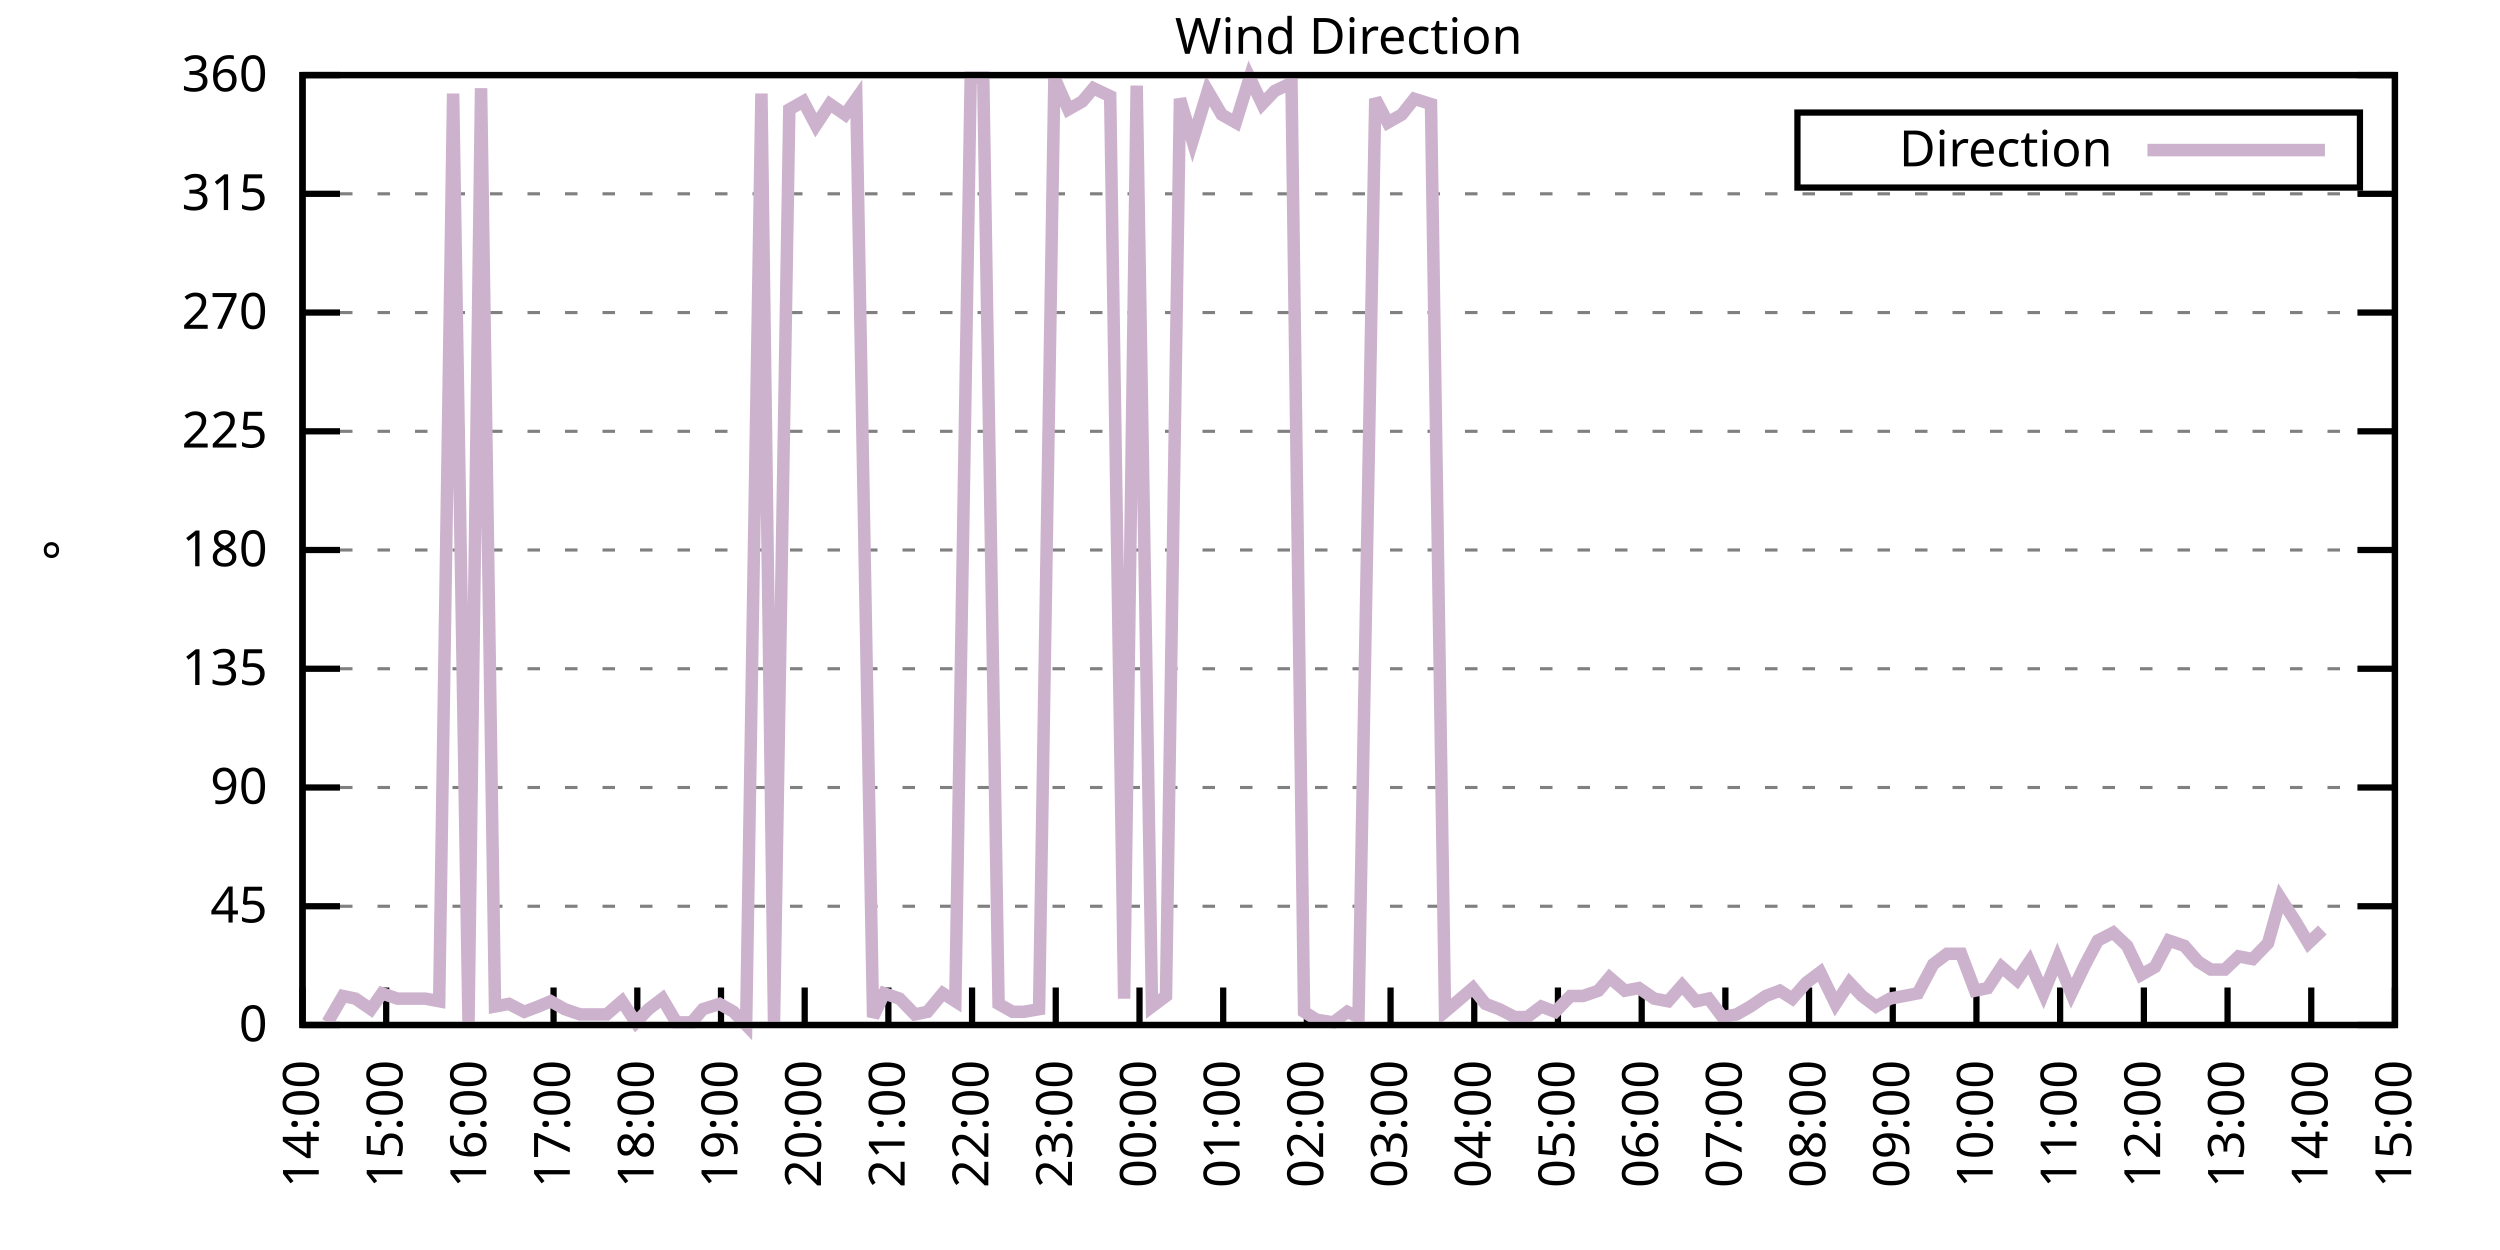
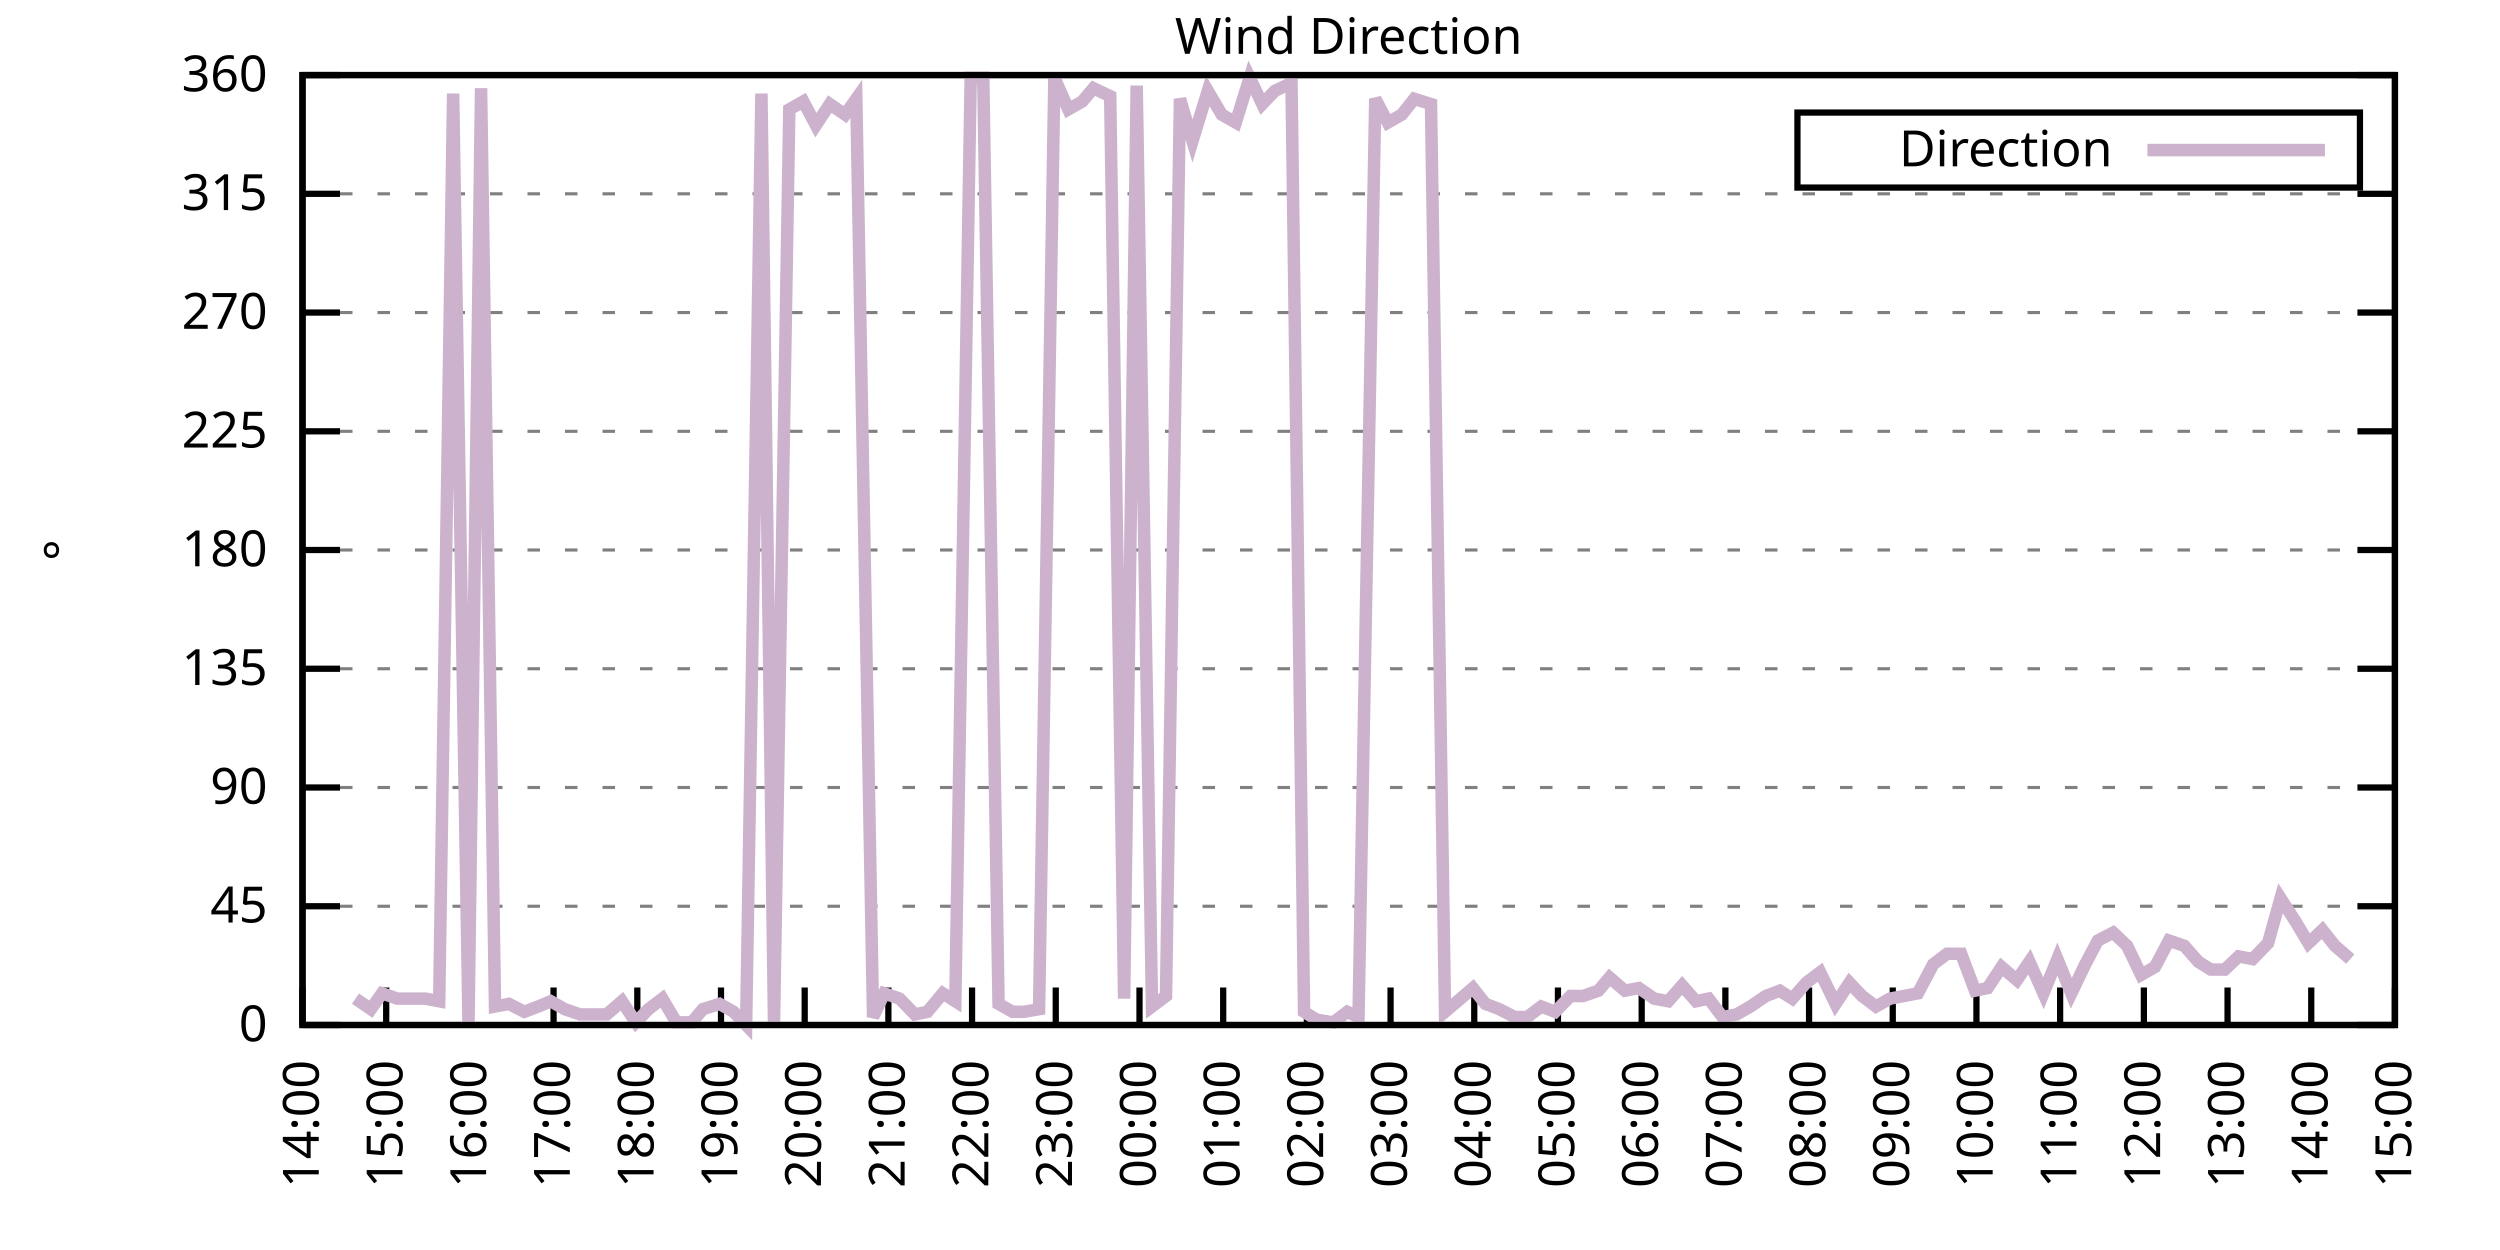
<svg xmlns="http://www.w3.org/2000/svg" xmlns:xlink="http://www.w3.org/1999/xlink" width="400" height="200" viewBox="0 0 400 200">
  <g id="gnuplot_canvas">
    <rect x="0" y="0" width="400" height="200" fill="none" />
    <defs>
      <circle id="gpDot" r="0.5" stroke-width="0.5" stroke="currentColor" />
      <path id="gpPt0" stroke-width="0.333" stroke="currentColor" d="M-1,0 h2 M0,-1 v2" />
      <path id="gpPt1" stroke-width="0.333" stroke="currentColor" d="M-1,-1 L1,1 M1,-1 L-1,1" />
      <path id="gpPt2" stroke-width="0.333" stroke="currentColor" d="M-1,0 L1,0 M0,-1 L0,1 M-1,-1 L1,1 M-1,1 L1,-1" />
      <rect id="gpPt3" stroke-width="0.333" stroke="currentColor" x="-1" y="-1" width="2" height="2" />
      <rect id="gpPt4" stroke-width="0.333" stroke="currentColor" fill="currentColor" x="-1" y="-1" width="2" height="2" />
      <circle id="gpPt5" stroke-width="0.333" stroke="currentColor" cx="0" cy="0" r="1" />
      <use xlink:href="#gpPt5" id="gpPt6" fill="currentColor" stroke="none" />
      <path id="gpPt7" stroke-width="0.333" stroke="currentColor" d="M0,-1.33 L-1.33,0.67 L1.33,0.67 z" />
      <use xlink:href="#gpPt7" id="gpPt8" fill="currentColor" stroke="none" />
      <use xlink:href="#gpPt7" id="gpPt9" stroke="currentColor" transform="rotate(180)" />
      <use xlink:href="#gpPt9" id="gpPt10" fill="currentColor" stroke="none" />
      <use xlink:href="#gpPt3" id="gpPt11" stroke="currentColor" transform="rotate(45)" />
      <use xlink:href="#gpPt11" id="gpPt12" fill="currentColor" stroke="none" />
      <path id="gpPt13" stroke-width="0.333" stroke="currentColor" d="M0,1.330 L1.265,0.411 L0.782,-1.067 L-0.782,-1.076 L-1.265,0.411 z" />
      <use xlink:href="#gpPt13" id="gpPt14" fill="currentColor" stroke="none" />
      <filter id="textbox" filterUnits="objectBoundingBox" x="0" y="0" height="1" width="1">
        <feFlood flood-color="white" flood-opacity="1" result="bgnd" />
        <feComposite in="SourceGraphic" in2="bgnd" operator="atop" />
      </filter>
      <filter id="greybox" filterUnits="objectBoundingBox" x="0" y="0" height="1" width="1">
        <feFlood flood-color="lightgrey" flood-opacity="1" result="grey" />
        <feComposite in="SourceGraphic" in2="grey" operator="atop" />
      </filter>
    </defs>
    <g fill="none" color="white" stroke="currentColor" stroke-width="1.00" stroke-linecap="butt" stroke-linejoin="miter">
</g>
    <g fill="none" color="black" stroke="currentColor" stroke-width="1.00" stroke-linecap="butt" stroke-linejoin="miter">
      <g stroke="none" shape-rendering="crispEdges">
        <polygon fill="rgb(255, 255, 255)" points="48.40,164.00 383.18,164.00 383.18,12.02 48.40,12.02 " />
      </g>
    </g>
    <g fill="none" color="black" stroke="currentColor" stroke-width="1.00" stroke-linecap="butt" stroke-linejoin="miter">
</g>
    <g fill="none" color="black" stroke="black" stroke-width="0.50" stroke-linecap="butt" stroke-linejoin="miter">
</g>
    <g fill="none" color="gray" stroke="currentColor" stroke-width="0.50" stroke-linecap="butt" stroke-linejoin="miter">
      <path stroke="gray" stroke-dasharray="2,4" class="gridline" d="M48.40,164.00 L383.19,164.00  " />
    </g>
    <g fill="none" color="gray" stroke="gray" stroke-width="1.00" stroke-linecap="butt" stroke-linejoin="miter">
</g>
    <g fill="none" color="black" stroke="currentColor" stroke-width="1.00" stroke-linecap="butt" stroke-linejoin="miter">
      <path stroke="black" d="M48.40,164.00 L54.40,164.00 M383.19,164.00 L377.19,164.00  " />
      <g transform="translate(42.80,166.60)" stroke="none" fill="black" font-family="Sans" font-size="8.00" text-anchor="end">
        <text>
          <tspan font-family="Sans"> 0</tspan>
        </text>
      </g>
    </g>
    <g fill="none" color="black" stroke="currentColor" stroke-width="1.00" stroke-linecap="butt" stroke-linejoin="miter">
</g>
    <g fill="none" color="black" stroke="black" stroke-width="0.50" stroke-linecap="butt" stroke-linejoin="miter">
</g>
    <g fill="none" color="gray" stroke="currentColor" stroke-width="0.50" stroke-linecap="butt" stroke-linejoin="miter">
      <path stroke="gray" stroke-dasharray="2,4" class="gridline" d="M48.40,145.00 L383.19,145.00  " />
    </g>
    <g fill="none" color="gray" stroke="gray" stroke-width="1.00" stroke-linecap="butt" stroke-linejoin="miter">
</g>
    <g fill="none" color="black" stroke="currentColor" stroke-width="1.00" stroke-linecap="butt" stroke-linejoin="miter">
      <path stroke="black" d="M48.40,145.00 L54.40,145.00 M383.19,145.00 L377.19,145.00  " />
      <g transform="translate(42.80,147.60)" stroke="none" fill="black" font-family="Sans" font-size="8.00" text-anchor="end">
        <text>
          <tspan font-family="Sans"> 45</tspan>
        </text>
      </g>
    </g>
    <g fill="none" color="black" stroke="currentColor" stroke-width="1.00" stroke-linecap="butt" stroke-linejoin="miter">
</g>
    <g fill="none" color="black" stroke="black" stroke-width="0.50" stroke-linecap="butt" stroke-linejoin="miter">
</g>
    <g fill="none" color="gray" stroke="currentColor" stroke-width="0.50" stroke-linecap="butt" stroke-linejoin="miter">
      <path stroke="gray" stroke-dasharray="2,4" class="gridline" d="M48.40,126.00 L383.19,126.00  " />
    </g>
    <g fill="none" color="gray" stroke="gray" stroke-width="1.00" stroke-linecap="butt" stroke-linejoin="miter">
</g>
    <g fill="none" color="black" stroke="currentColor" stroke-width="1.00" stroke-linecap="butt" stroke-linejoin="miter">
      <path stroke="black" d="M48.40,126.00 L54.40,126.00 M383.19,126.00 L377.19,126.00  " />
      <g transform="translate(42.80,128.60)" stroke="none" fill="black" font-family="Sans" font-size="8.00" text-anchor="end">
        <text>
          <tspan font-family="Sans"> 90</tspan>
        </text>
      </g>
    </g>
    <g fill="none" color="black" stroke="currentColor" stroke-width="1.00" stroke-linecap="butt" stroke-linejoin="miter">
</g>
    <g fill="none" color="black" stroke="black" stroke-width="0.50" stroke-linecap="butt" stroke-linejoin="miter">
</g>
    <g fill="none" color="gray" stroke="currentColor" stroke-width="0.50" stroke-linecap="butt" stroke-linejoin="miter">
      <path stroke="gray" stroke-dasharray="2,4" class="gridline" d="M48.40,107.00 L383.19,107.00  " />
    </g>
    <g fill="none" color="gray" stroke="gray" stroke-width="1.00" stroke-linecap="butt" stroke-linejoin="miter">
</g>
    <g fill="none" color="black" stroke="currentColor" stroke-width="1.00" stroke-linecap="butt" stroke-linejoin="miter">
      <path stroke="black" d="M48.40,107.00 L54.40,107.00 M383.19,107.00 L377.19,107.00  " />
      <g transform="translate(42.80,109.60)" stroke="none" fill="black" font-family="Sans" font-size="8.00" text-anchor="end">
        <text>
          <tspan font-family="Sans"> 135</tspan>
        </text>
      </g>
    </g>
    <g fill="none" color="black" stroke="currentColor" stroke-width="1.00" stroke-linecap="butt" stroke-linejoin="miter">
</g>
    <g fill="none" color="black" stroke="black" stroke-width="0.50" stroke-linecap="butt" stroke-linejoin="miter">
</g>
    <g fill="none" color="gray" stroke="currentColor" stroke-width="0.50" stroke-linecap="butt" stroke-linejoin="miter">
      <path stroke="gray" stroke-dasharray="2,4" class="gridline" d="M48.40,88.00 L383.19,88.00  " />
    </g>
    <g fill="none" color="gray" stroke="gray" stroke-width="1.00" stroke-linecap="butt" stroke-linejoin="miter">
</g>
    <g fill="none" color="black" stroke="currentColor" stroke-width="1.00" stroke-linecap="butt" stroke-linejoin="miter">
      <path stroke="black" d="M48.40,88.00 L54.40,88.00 M383.19,88.00 L377.19,88.00  " />
      <g transform="translate(42.80,90.60)" stroke="none" fill="black" font-family="Sans" font-size="8.00" text-anchor="end">
        <text>
          <tspan font-family="Sans"> 180</tspan>
        </text>
      </g>
    </g>
    <g fill="none" color="black" stroke="currentColor" stroke-width="1.00" stroke-linecap="butt" stroke-linejoin="miter">
</g>
    <g fill="none" color="black" stroke="black" stroke-width="0.50" stroke-linecap="butt" stroke-linejoin="miter">
</g>
    <g fill="none" color="gray" stroke="currentColor" stroke-width="0.50" stroke-linecap="butt" stroke-linejoin="miter">
      <path stroke="gray" stroke-dasharray="2,4" class="gridline" d="M48.40,69.01 L383.19,69.01  " />
    </g>
    <g fill="none" color="gray" stroke="gray" stroke-width="1.00" stroke-linecap="butt" stroke-linejoin="miter">
</g>
    <g fill="none" color="black" stroke="currentColor" stroke-width="1.00" stroke-linecap="butt" stroke-linejoin="miter">
      <path stroke="black" d="M48.40,69.01 L54.40,69.01 M383.19,69.01 L377.19,69.01  " />
      <g transform="translate(42.80,71.61)" stroke="none" fill="black" font-family="Sans" font-size="8.00" text-anchor="end">
        <text>
          <tspan font-family="Sans"> 225</tspan>
        </text>
      </g>
    </g>
    <g fill="none" color="black" stroke="currentColor" stroke-width="1.00" stroke-linecap="butt" stroke-linejoin="miter">
</g>
    <g fill="none" color="black" stroke="black" stroke-width="0.50" stroke-linecap="butt" stroke-linejoin="miter">
</g>
    <g fill="none" color="gray" stroke="currentColor" stroke-width="0.50" stroke-linecap="butt" stroke-linejoin="miter">
      <path stroke="gray" stroke-dasharray="2,4" class="gridline" d="M48.40,50.01 L383.19,50.01  " />
    </g>
    <g fill="none" color="gray" stroke="gray" stroke-width="1.00" stroke-linecap="butt" stroke-linejoin="miter">
</g>
    <g fill="none" color="black" stroke="currentColor" stroke-width="1.00" stroke-linecap="butt" stroke-linejoin="miter">
      <path stroke="black" d="M48.40,50.01 L54.40,50.01 M383.19,50.01 L377.19,50.01  " />
      <g transform="translate(42.80,52.61)" stroke="none" fill="black" font-family="Sans" font-size="8.00" text-anchor="end">
        <text>
          <tspan font-family="Sans"> 270</tspan>
        </text>
      </g>
    </g>
    <g fill="none" color="black" stroke="currentColor" stroke-width="1.00" stroke-linecap="butt" stroke-linejoin="miter">
</g>
    <g fill="none" color="black" stroke="black" stroke-width="0.50" stroke-linecap="butt" stroke-linejoin="miter">
</g>
    <g fill="none" color="gray" stroke="currentColor" stroke-width="0.50" stroke-linecap="butt" stroke-linejoin="miter">
      <path stroke="gray" stroke-dasharray="2,4" class="gridline" d="M48.40,31.01 L383.19,31.01  " />
    </g>
    <g fill="none" color="gray" stroke="gray" stroke-width="1.00" stroke-linecap="butt" stroke-linejoin="miter">
</g>
    <g fill="none" color="black" stroke="currentColor" stroke-width="1.00" stroke-linecap="butt" stroke-linejoin="miter">
      <path stroke="black" d="M48.40,31.01 L54.40,31.01 M383.19,31.01 L377.19,31.01  " />
      <g transform="translate(42.80,33.61)" stroke="none" fill="black" font-family="Sans" font-size="8.00" text-anchor="end">
        <text>
          <tspan font-family="Sans"> 315</tspan>
        </text>
      </g>
    </g>
    <g fill="none" color="black" stroke="currentColor" stroke-width="1.00" stroke-linecap="butt" stroke-linejoin="miter">
</g>
    <g fill="none" color="black" stroke="black" stroke-width="0.50" stroke-linecap="butt" stroke-linejoin="miter">
</g>
    <g fill="none" color="gray" stroke="currentColor" stroke-width="0.50" stroke-linecap="butt" stroke-linejoin="miter">
      <path stroke="gray" stroke-dasharray="2,4" class="gridline" d="M48.40,12.01 L383.19,12.01  " />
    </g>
    <g fill="none" color="gray" stroke="gray" stroke-width="1.00" stroke-linecap="butt" stroke-linejoin="miter">
</g>
    <g fill="none" color="black" stroke="currentColor" stroke-width="1.00" stroke-linecap="butt" stroke-linejoin="miter">
      <path stroke="black" d="M48.40,12.01 L54.40,12.01 M383.19,12.01 L377.19,12.01  " />
      <g transform="translate(42.80,14.61)" stroke="none" fill="black" font-family="Sans" font-size="8.00" text-anchor="end">
        <text>
          <tspan font-family="Sans"> 360</tspan>
        </text>
      </g>
    </g>
    <g fill="none" color="black" stroke="currentColor" stroke-width="1.00" stroke-linecap="butt" stroke-linejoin="miter">
      <path stroke="black" d="M48.40,164.00 L48.40,158.00  " />
      <g transform="translate(51.00,169.60) rotate(270.00)" stroke="none" fill="black" font-family="Sans" font-size="8.00" text-anchor="end">
        <text>
          <tspan font-family="Sans">14:00</tspan>
        </text>
      </g>
    </g>
    <g fill="none" color="black" stroke="currentColor" stroke-width="1.00" stroke-linecap="butt" stroke-linejoin="miter">
      <path stroke="black" d="M61.79,164.00 L61.79,158.00  " />
      <g transform="translate(64.39,169.60) rotate(270.00)" stroke="none" fill="black" font-family="Sans" font-size="8.00" text-anchor="end">
        <text>
          <tspan font-family="Sans">15:00</tspan>
        </text>
      </g>
    </g>
    <g fill="none" color="black" stroke="currentColor" stroke-width="1.00" stroke-linecap="butt" stroke-linejoin="miter">
      <path stroke="black" d="M75.18,164.00 L75.18,158.00  " />
      <g transform="translate(77.78,169.60) rotate(270.00)" stroke="none" fill="black" font-family="Sans" font-size="8.00" text-anchor="end">
        <text>
          <tspan font-family="Sans">16:00</tspan>
        </text>
      </g>
    </g>
    <g fill="none" color="black" stroke="currentColor" stroke-width="1.00" stroke-linecap="butt" stroke-linejoin="miter">
      <path stroke="black" d="M88.57,164.00 L88.57,158.00  " />
      <g transform="translate(91.17,169.60) rotate(270.00)" stroke="none" fill="black" font-family="Sans" font-size="8.00" text-anchor="end">
        <text>
          <tspan font-family="Sans">17:00</tspan>
        </text>
      </g>
    </g>
    <g fill="none" color="black" stroke="currentColor" stroke-width="1.00" stroke-linecap="butt" stroke-linejoin="miter">
      <path stroke="black" d="M101.97,164.00 L101.97,158.00  " />
      <g transform="translate(104.57,169.60) rotate(270.00)" stroke="none" fill="black" font-family="Sans" font-size="8.00" text-anchor="end">
        <text>
          <tspan font-family="Sans">18:00</tspan>
        </text>
      </g>
    </g>
    <g fill="none" color="black" stroke="currentColor" stroke-width="1.00" stroke-linecap="butt" stroke-linejoin="miter">
      <path stroke="black" d="M115.36,164.00 L115.36,158.00  " />
      <g transform="translate(117.96,169.60) rotate(270.00)" stroke="none" fill="black" font-family="Sans" font-size="8.00" text-anchor="end">
        <text>
          <tspan font-family="Sans">19:00</tspan>
        </text>
      </g>
    </g>
    <g fill="none" color="black" stroke="currentColor" stroke-width="1.00" stroke-linecap="butt" stroke-linejoin="miter">
      <path stroke="black" d="M128.75,164.00 L128.75,158.00  " />
      <g transform="translate(131.35,169.60) rotate(270.00)" stroke="none" fill="black" font-family="Sans" font-size="8.00" text-anchor="end">
        <text>
          <tspan font-family="Sans">20:00</tspan>
        </text>
      </g>
    </g>
    <g fill="none" color="black" stroke="currentColor" stroke-width="1.00" stroke-linecap="butt" stroke-linejoin="miter">
      <path stroke="black" d="M142.14,164.00 L142.14,158.00  " />
      <g transform="translate(144.74,169.60) rotate(270.00)" stroke="none" fill="black" font-family="Sans" font-size="8.00" text-anchor="end">
        <text>
          <tspan font-family="Sans">21:00</tspan>
        </text>
      </g>
    </g>
    <g fill="none" color="black" stroke="currentColor" stroke-width="1.00" stroke-linecap="butt" stroke-linejoin="miter">
      <path stroke="black" d="M155.53,164.00 L155.53,158.00  " />
      <g transform="translate(158.13,169.60) rotate(270.00)" stroke="none" fill="black" font-family="Sans" font-size="8.00" text-anchor="end">
        <text>
          <tspan font-family="Sans">22:00</tspan>
        </text>
      </g>
    </g>
    <g fill="none" color="black" stroke="currentColor" stroke-width="1.00" stroke-linecap="butt" stroke-linejoin="miter">
      <path stroke="black" d="M168.92,164.00 L168.92,158.00  " />
      <g transform="translate(171.52,169.60) rotate(270.00)" stroke="none" fill="black" font-family="Sans" font-size="8.00" text-anchor="end">
        <text>
          <tspan font-family="Sans">23:00</tspan>
        </text>
      </g>
    </g>
    <g fill="none" color="black" stroke="currentColor" stroke-width="1.00" stroke-linecap="butt" stroke-linejoin="miter">
      <path stroke="black" d="M182.32,164.00 L182.32,158.00  " />
      <g transform="translate(184.92,169.60) rotate(270.00)" stroke="none" fill="black" font-family="Sans" font-size="8.00" text-anchor="end">
        <text>
          <tspan font-family="Sans">00:00</tspan>
        </text>
      </g>
    </g>
    <g fill="none" color="black" stroke="currentColor" stroke-width="1.00" stroke-linecap="butt" stroke-linejoin="miter">
      <path stroke="black" d="M195.71,164.00 L195.71,158.00  " />
      <g transform="translate(198.31,169.60) rotate(270.00)" stroke="none" fill="black" font-family="Sans" font-size="8.00" text-anchor="end">
        <text>
          <tspan font-family="Sans">01:00</tspan>
        </text>
      </g>
    </g>
    <g fill="none" color="black" stroke="currentColor" stroke-width="1.00" stroke-linecap="butt" stroke-linejoin="miter">
      <path stroke="black" d="M209.10,164.00 L209.10,158.00  " />
      <g transform="translate(211.70,169.60) rotate(270.00)" stroke="none" fill="black" font-family="Sans" font-size="8.00" text-anchor="end">
        <text>
          <tspan font-family="Sans">02:00</tspan>
        </text>
      </g>
    </g>
    <g fill="none" color="black" stroke="currentColor" stroke-width="1.00" stroke-linecap="butt" stroke-linejoin="miter">
      <path stroke="black" d="M222.49,164.00 L222.49,158.00  " />
      <g transform="translate(225.09,169.60) rotate(270.00)" stroke="none" fill="black" font-family="Sans" font-size="8.00" text-anchor="end">
        <text>
          <tspan font-family="Sans">03:00</tspan>
        </text>
      </g>
    </g>
    <g fill="none" color="black" stroke="currentColor" stroke-width="1.00" stroke-linecap="butt" stroke-linejoin="miter">
      <path stroke="black" d="M235.88,164.00 L235.88,158.00  " />
      <g transform="translate(238.48,169.60) rotate(270.00)" stroke="none" fill="black" font-family="Sans" font-size="8.00" text-anchor="end">
        <text>
          <tspan font-family="Sans">04:00</tspan>
        </text>
      </g>
    </g>
    <g fill="none" color="black" stroke="currentColor" stroke-width="1.00" stroke-linecap="butt" stroke-linejoin="miter">
      <path stroke="black" d="M249.27,164.00 L249.27,158.00  " />
      <g transform="translate(251.87,169.60) rotate(270.00)" stroke="none" fill="black" font-family="Sans" font-size="8.00" text-anchor="end">
        <text>
          <tspan font-family="Sans">05:00</tspan>
        </text>
      </g>
    </g>
    <g fill="none" color="black" stroke="currentColor" stroke-width="1.00" stroke-linecap="butt" stroke-linejoin="miter">
      <path stroke="black" d="M262.67,164.00 L262.67,158.00  " />
      <g transform="translate(265.27,169.60) rotate(270.00)" stroke="none" fill="black" font-family="Sans" font-size="8.00" text-anchor="end">
        <text>
          <tspan font-family="Sans">06:00</tspan>
        </text>
      </g>
    </g>
    <g fill="none" color="black" stroke="currentColor" stroke-width="1.00" stroke-linecap="butt" stroke-linejoin="miter">
      <path stroke="black" d="M276.06,164.00 L276.06,158.00  " />
      <g transform="translate(278.66,169.60) rotate(270.00)" stroke="none" fill="black" font-family="Sans" font-size="8.00" text-anchor="end">
        <text>
          <tspan font-family="Sans">07:00</tspan>
        </text>
      </g>
    </g>
    <g fill="none" color="black" stroke="currentColor" stroke-width="1.00" stroke-linecap="butt" stroke-linejoin="miter">
      <path stroke="black" d="M289.45,164.00 L289.45,158.00  " />
      <g transform="translate(292.05,169.60) rotate(270.00)" stroke="none" fill="black" font-family="Sans" font-size="8.00" text-anchor="end">
        <text>
          <tspan font-family="Sans">08:00</tspan>
        </text>
      </g>
    </g>
    <g fill="none" color="black" stroke="currentColor" stroke-width="1.00" stroke-linecap="butt" stroke-linejoin="miter">
      <path stroke="black" d="M302.84,164.00 L302.84,158.00  " />
      <g transform="translate(305.44,169.60) rotate(270.00)" stroke="none" fill="black" font-family="Sans" font-size="8.00" text-anchor="end">
        <text>
          <tspan font-family="Sans">09:00</tspan>
        </text>
      </g>
    </g>
    <g fill="none" color="black" stroke="currentColor" stroke-width="1.00" stroke-linecap="butt" stroke-linejoin="miter">
      <path stroke="black" d="M316.23,164.00 L316.23,158.00  " />
      <g transform="translate(318.83,169.60) rotate(270.00)" stroke="none" fill="black" font-family="Sans" font-size="8.00" text-anchor="end">
        <text>
          <tspan font-family="Sans">10:00</tspan>
        </text>
      </g>
    </g>
    <g fill="none" color="black" stroke="currentColor" stroke-width="1.00" stroke-linecap="butt" stroke-linejoin="miter">
      <path stroke="black" d="M329.62,164.00 L329.62,158.00  " />
      <g transform="translate(332.22,169.60) rotate(270.00)" stroke="none" fill="black" font-family="Sans" font-size="8.00" text-anchor="end">
        <text>
          <tspan font-family="Sans">11:00</tspan>
        </text>
      </g>
    </g>
    <g fill="none" color="black" stroke="currentColor" stroke-width="1.00" stroke-linecap="butt" stroke-linejoin="miter">
      <path stroke="black" d="M343.02,164.00 L343.02,158.00  " />
      <g transform="translate(345.62,169.60) rotate(270.00)" stroke="none" fill="black" font-family="Sans" font-size="8.00" text-anchor="end">
        <text>
          <tspan font-family="Sans">12:00</tspan>
        </text>
      </g>
    </g>
    <g fill="none" color="black" stroke="currentColor" stroke-width="1.00" stroke-linecap="butt" stroke-linejoin="miter">
      <path stroke="black" d="M356.41,164.00 L356.41,158.00  " />
      <g transform="translate(359.01,169.60) rotate(270.00)" stroke="none" fill="black" font-family="Sans" font-size="8.00" text-anchor="end">
        <text>
          <tspan font-family="Sans">13:00</tspan>
        </text>
      </g>
    </g>
    <g fill="none" color="black" stroke="currentColor" stroke-width="1.00" stroke-linecap="butt" stroke-linejoin="miter">
      <path stroke="black" d="M369.80,164.00 L369.80,158.00  " />
      <g transform="translate(372.40,169.60) rotate(270.00)" stroke="none" fill="black" font-family="Sans" font-size="8.00" text-anchor="end">
        <text>
          <tspan font-family="Sans">14:00</tspan>
        </text>
      </g>
    </g>
    <g fill="none" color="black" stroke="currentColor" stroke-width="1.00" stroke-linecap="butt" stroke-linejoin="miter">
      <path stroke="black" d="M383.19,164.00 L383.19,158.00  " />
      <g transform="translate(385.79,169.60) rotate(270.00)" stroke="none" fill="black" font-family="Sans" font-size="8.00" text-anchor="end">
        <text>
          <tspan font-family="Sans">15:00</tspan>
        </text>
      </g>
    </g>
    <g fill="none" color="black" stroke="currentColor" stroke-width="1.00" stroke-linecap="butt" stroke-linejoin="miter">
</g>
    <g fill="none" color="black" stroke="currentColor" stroke-width="1.00" stroke-linecap="butt" stroke-linejoin="miter">
      <path stroke="black" d="M48.40,12.01 L48.40,164.00 L383.19,164.00 L383.19,12.01 L48.40,12.01 Z  " />
    </g>
    <g fill="none" color="black" stroke="currentColor" stroke-width="1.00" stroke-linecap="butt" stroke-linejoin="miter">
</g>
    <g fill="none" color="black" stroke="currentColor" stroke-width="1.00" stroke-linecap="butt" stroke-linejoin="miter">
      <path stroke="black" d="M287.59,30.01 L287.59,18.01 L377.59,18.01 L377.59,30.01 L287.59,30.01 Z  " />
    </g>
    <g id="Wind_direction_plot_1">
      <g fill="none" color="white" stroke="black" stroke-width="2.00" stroke-linecap="butt" stroke-linejoin="miter">
</g>
      <g fill="none" color="black" stroke="currentColor" stroke-width="2.00" stroke-linecap="butt" stroke-linejoin="miter">
        <g transform="translate(337.99,26.61)" stroke="none" fill="black" font-family="Sans" font-size="8.00" text-anchor="end">
          <text>
            <tspan font-family="Sans">Direction</tspan>
          </text>
        </g>
      </g>
      <g fill="none" color="black" stroke="currentColor" stroke-width="2.00" stroke-linecap="butt" stroke-linejoin="miter">
-         <path stroke="rgb(204, 178, 204)" d="M343.59,24.01 L371.99,24.01 M52.42,163.58 L54.87,159.36 L56.88,159.78 L59.34,161.47 L61.12,158.93 L63.58,159.78   L65.81,159.78 L68.04,159.78 L70.27,160.20 L72.50,14.97 L74.96,163.58 L76.97,14.12 L79.20,161.04 L81.43,160.62   L83.89,161.89 L86.12,161.04 L88.13,160.20 L90.36,161.47 L92.82,162.31 L94.82,162.31 L97.06,162.31 L99.51,160.20   L101.74,163.58 L103.75,161.47 L105.98,159.78 L108.22,163.58 L110.67,163.58 L112.46,161.47 L115.13,160.62 L117.37,161.89   L119.38,164.00 L121.83,14.97 L123.84,163.58 L126.29,17.50 L128.53,16.23 L130.54,20.03 L132.77,16.65 L135.22,18.34   L137.01,15.81 L139.69,162.73 L141.47,158.93 L143.93,159.78 L146.38,162.31 L148.39,161.89 L150.85,158.93 L152.85,160.20   L155.31,12.43 L157.32,12.43 L159.77,160.62 L162.01,161.89 L163.79,161.89 L166.25,161.47 L168.70,12.43 L170.93,17.50   L173.17,16.23 L174.95,14.12 L177.63,15.39 L179.86,159.78 L181.87,13.70 L184.32,161.04 L186.56,159.36 L188.79,15.81   L190.80,22.56 L193.25,14.54 L195.48,18.34 L197.72,19.61 L199.95,12.43 L201.96,16.65 L203.97,14.54 L206.64,13.28   L208.65,161.89 L210.66,163.16 L213.34,163.58 L215.57,161.89 L217.36,162.73 L220.04,15.81 L222.04,19.61 L224.28,18.34   L226.29,15.81 L228.96,16.65 L231.20,161.89 L233.20,160.20 L235.66,158.09 L237.67,160.62 L239.90,161.47 L242.36,162.73   L244.36,162.73 L246.60,161.04 L248.83,161.89 L251.28,159.36 L253.29,159.36 L255.75,158.51 L257.53,156.40 L259.99,158.51   L262.22,158.09 L264.67,159.78 L266.91,160.20 L269.14,157.67 L271.37,160.20 L273.38,159.78 L275.61,162.73 L277.84,162.31   L280.07,161.04 L282.53,159.36 L284.76,158.51 L286.77,159.78 L289.00,157.24 L291.23,155.56 L293.69,160.62 L295.92,157.24   L297.93,159.36 L300.16,161.04 L302.39,159.78 L304.63,159.36 L306.86,158.93 L309.31,154.29 L311.54,152.60 L313.78,152.60   L316.01,158.51 L318.02,158.09 L320.25,154.71 L322.70,156.82 L324.71,153.87 L326.95,158.93 L329.18,153.45 L331.41,158.93   L333.64,154.29 L335.65,150.49 L338.10,149.22 L340.34,151.33 L342.57,155.98 L344.80,154.71 L347.03,150.49 L349.49,151.33   L351.72,153.87 L353.73,155.13 L355.96,155.13 L358.19,153.02 L360.42,153.45 L362.88,150.91 L364.89,143.73 L367.34,147.53   L369.35,150.91 L371.58,148.80  " />
+         <path stroke="rgb(204, 178, 204)" d="M343.59,24.01 L371.99,24.01 M56.88,159.78 L59.34,161.47 L61.12,158.93 L63.58,159.78 L65.81,159.78 L68.04,159.78   L70.27,160.20 L72.50,14.97 L74.96,163.58 L76.97,14.12 L79.20,161.04 L81.43,160.62 L83.89,161.89 L86.12,161.04   L88.13,160.20 L90.36,161.47 L92.82,162.31 L94.82,162.31 L97.06,162.31 L99.51,160.20 L101.74,163.58 L103.75,161.47   L105.98,159.78 L108.22,163.58 L110.67,163.58 L112.46,161.47 L115.13,160.62 L117.37,161.89 L119.38,164.00 L121.83,14.97   L123.84,163.58 L126.29,17.50 L128.53,16.23 L130.54,20.03 L132.77,16.65 L135.22,18.34 L137.01,15.81 L139.69,162.73   L141.47,158.93 L143.93,159.78 L146.38,162.31 L148.39,161.89 L150.85,158.93 L152.85,160.20 L155.31,12.43 L157.32,12.43   L159.77,160.62 L162.01,161.89 L163.79,161.89 L166.25,161.47 L168.70,12.43 L170.93,17.50 L173.17,16.23 L174.95,14.12   L177.63,15.39 L179.86,159.78 L181.87,13.70 L184.32,161.04 L186.56,159.36 L188.79,15.81 L190.80,22.56 L193.25,14.54   L195.48,18.34 L197.72,19.61 L199.95,12.43 L201.96,16.65 L203.97,14.54 L206.64,13.28 L208.65,161.89 L210.66,163.16   L213.34,163.58 L215.57,161.89 L217.36,162.73 L220.04,15.81 L222.04,19.61 L224.28,18.34 L226.29,15.81 L228.96,16.65   L231.20,161.89 L233.20,160.20 L235.66,158.09 L237.67,160.62 L239.90,161.47 L242.36,162.73 L244.36,162.73 L246.60,161.04   L248.83,161.89 L251.28,159.36 L253.29,159.36 L255.75,158.51 L257.53,156.40 L259.99,158.51 L262.22,158.09 L264.67,159.78   L266.91,160.20 L269.14,157.67 L271.37,160.20 L273.38,159.78 L275.61,162.73 L277.84,162.31 L280.07,161.04 L282.53,159.36   L284.76,158.51 L286.77,159.78 L289.00,157.24 L291.23,155.56 L293.69,160.62 L295.92,157.24 L297.93,159.36 L300.16,161.04   L302.39,159.78 L304.63,159.36 L306.86,158.93 L309.31,154.29 L311.54,152.60 L313.78,152.60 L316.01,158.51 L318.02,158.09   L320.25,154.71 L322.70,156.82 L324.71,153.87 L326.95,158.93 L329.18,153.45 L331.41,158.93 L333.64,154.29 L335.65,150.49   L338.10,149.22 L340.34,151.33 L342.57,155.98 L344.80,154.71 L347.03,150.49 L349.49,151.33 L351.72,153.87 L353.73,155.13   L355.96,155.13 L358.19,153.02 L360.42,153.45 L362.88,150.91 L364.89,143.73 L367.34,147.53 L369.35,150.91 L371.58,148.80   L373.59,151.33 L376.05,153.45  " />
      </g>
    </g>
    <g fill="none" color="black" stroke="currentColor" stroke-width="2.00" stroke-linecap="butt" stroke-linejoin="miter">
</g>
    <g fill="none" color="black" stroke="black" stroke-width="1.00" stroke-linecap="butt" stroke-linejoin="miter">
</g>
    <g fill="none" color="black" stroke="currentColor" stroke-width="1.00" stroke-linecap="butt" stroke-linejoin="miter">
      <path stroke="black" d="M48.40,12.01 L48.40,164.00 L383.19,164.00 L383.19,12.01 L48.40,12.01 Z  " />
      <g transform="translate(12.80,88.01) rotate(270.00)" stroke="none" fill="black" font-family="Sans" font-size="8.00" text-anchor="middle">
        <text>
          <tspan font-family="Sans">°</tspan>
        </text>
      </g>
    </g>
    <g fill="none" color="black" stroke="currentColor" stroke-width="1.00" stroke-linecap="butt" stroke-linejoin="miter">
</g>
    <g fill="none" color="black" stroke="currentColor" stroke-width="1.00" stroke-linecap="butt" stroke-linejoin="miter">
      <g transform="translate(215.79,8.61)" stroke="none" fill="black" font-family="Sans" font-size="8.00" text-anchor="middle">
        <text>
          <tspan font-family="Sans">Wind Direction</tspan>
        </text>
      </g>
    </g>
    <g fill="none" color="black" stroke="currentColor" stroke-width="1.00" stroke-linecap="butt" stroke-linejoin="miter">
</g>
  </g>
</svg>
